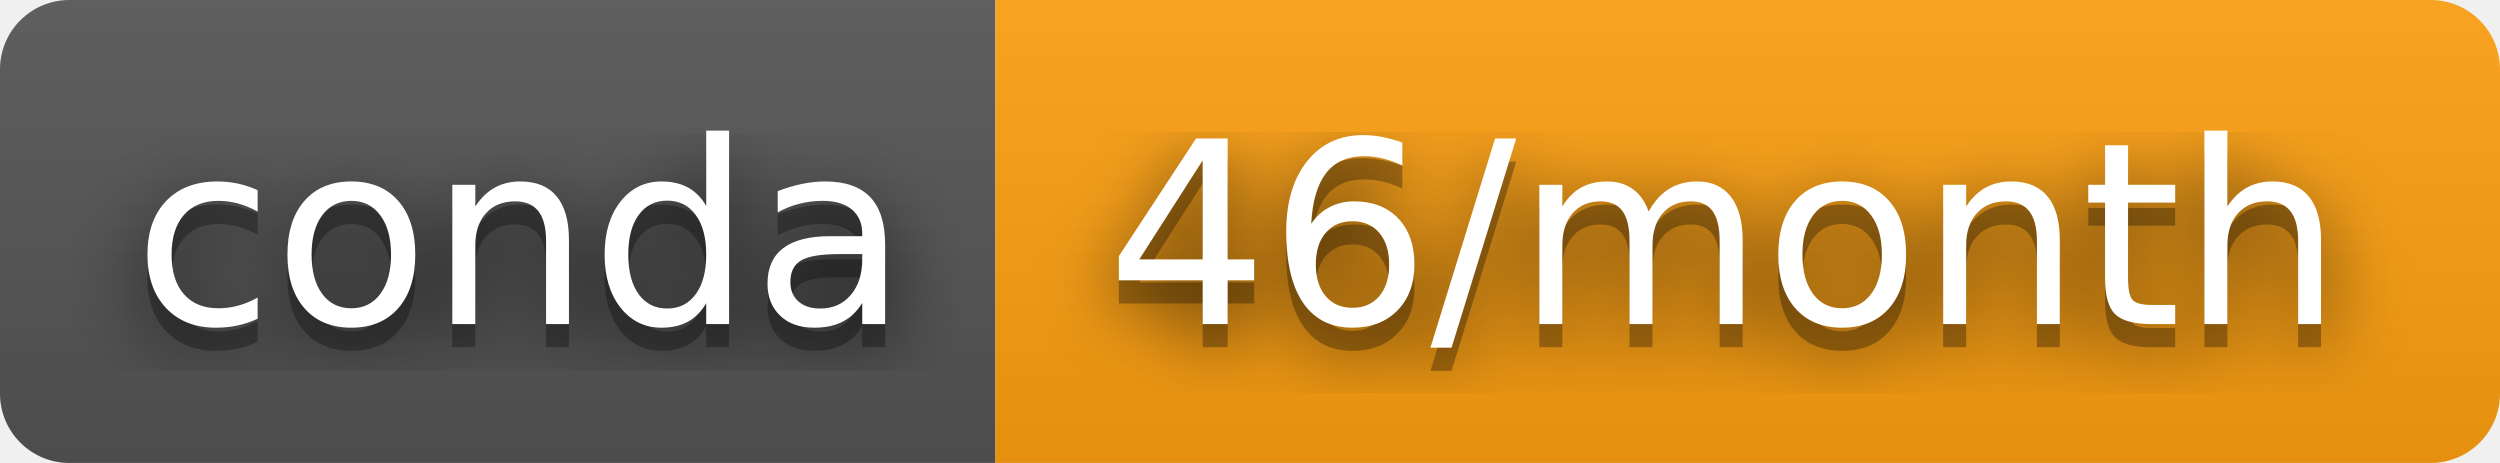
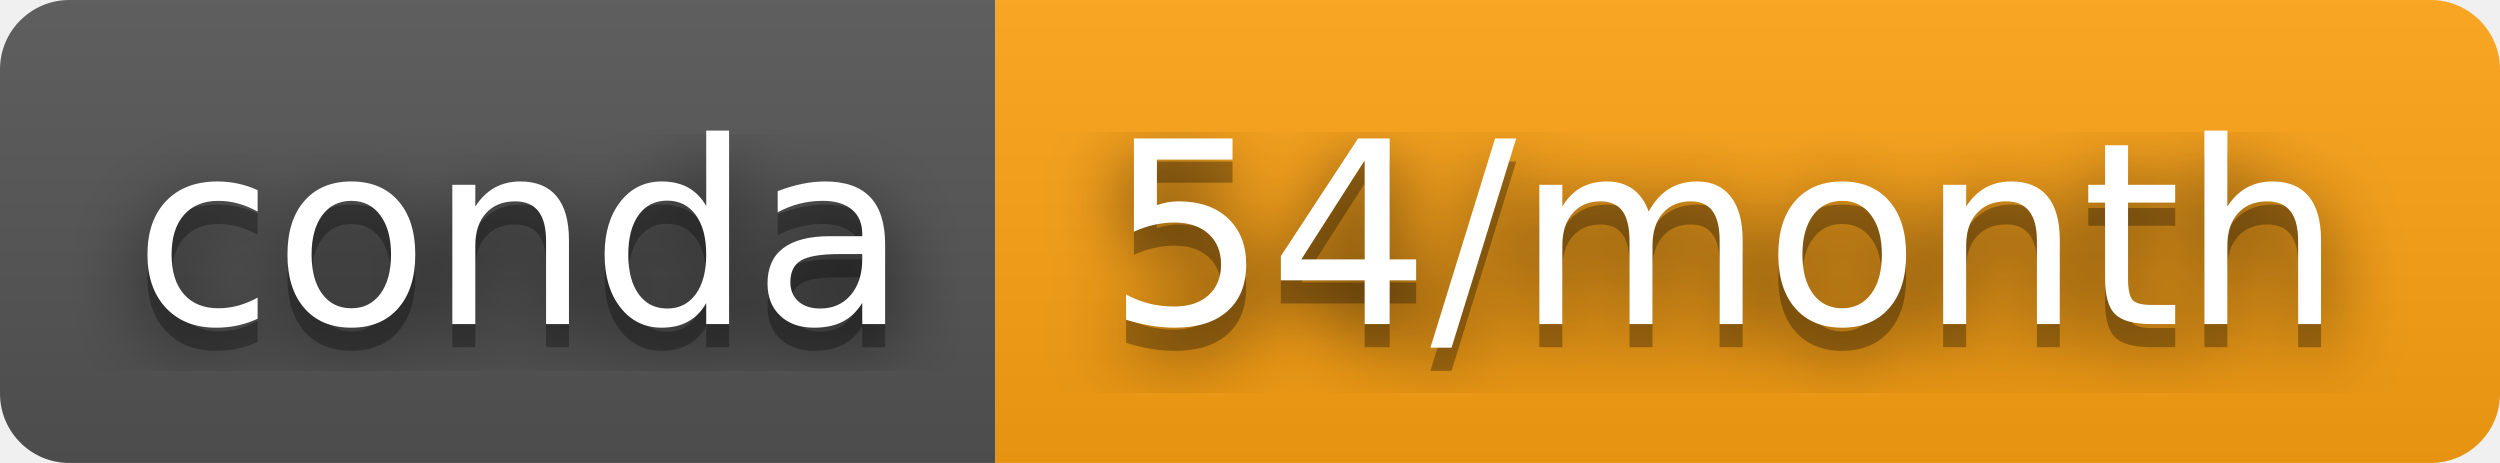
- <svg xmlns="http://www.w3.org/2000/svg" width="108" height="20" role="img" aria-label="conda: 46/month">
+ <svg xmlns="http://www.w3.org/2000/svg" width="108" height="20" role="img" aria-label="conda: 54/month">
  <filter id="blur">
    <feGaussianBlur stdDeviation="16" />
  </filter>
  <linearGradient id="s" x2="0" y2="100%">
    <stop offset="0" stop-color="#bbb" stop-opacity=".1" />
    <stop offset="1" stop-opacity=".1" />
  </linearGradient>
  <clipPath id="r">
    <rect width="108" height="20" rx="3" />
  </clipPath>
  <g clip-path="url(#r)">
    <rect width="43" height="20" fill="#555" />
-     <rect x="43" width="65" height="20" fill="#ffa111" />
+     <rect x="43" width="65" height="20" fill="#ffa413" />
    <rect width="108" height="20" fill="url(#s)" />
  </g>
  <g fill="#fff" text-anchor="middle" font-family="Verdana,Geneva,DejaVu Sans,sans-serif" text-rendering="geometricPrecision" font-size="110">
    <g transform="scale(.1)">
      <g aria-hidden="true" fill="#010101">
        <text x="225" y="150" fill-opacity=".8" filter="url(#blur)" textLength="330">conda</text>
        <text x="225" y="150" fill-opacity=".3" textLength="330">conda</text>
      </g>
      <text x="225" y="140" textLength="330">conda</text>
    </g>
    <g transform="scale(.1)">
      <g aria-hidden="true" fill="#010101">
-         <text x="745" y="150" fill-opacity=".8" filter="url(#blur)" textLength="550">46/month</text>
-         <text x="745" y="150" fill-opacity=".3" textLength="550">46/month</text>
+         <text x="745" y="150" fill-opacity=".8" filter="url(#blur)" textLength="550">54/month</text>
+         <text x="745" y="150" fill-opacity=".3" textLength="550">54/month</text>
      </g>
-       <text x="745" y="140" textLength="550">46/month</text>
+       <text x="745" y="140" textLength="550">54/month</text>
    </g>
  </g>
</svg>
